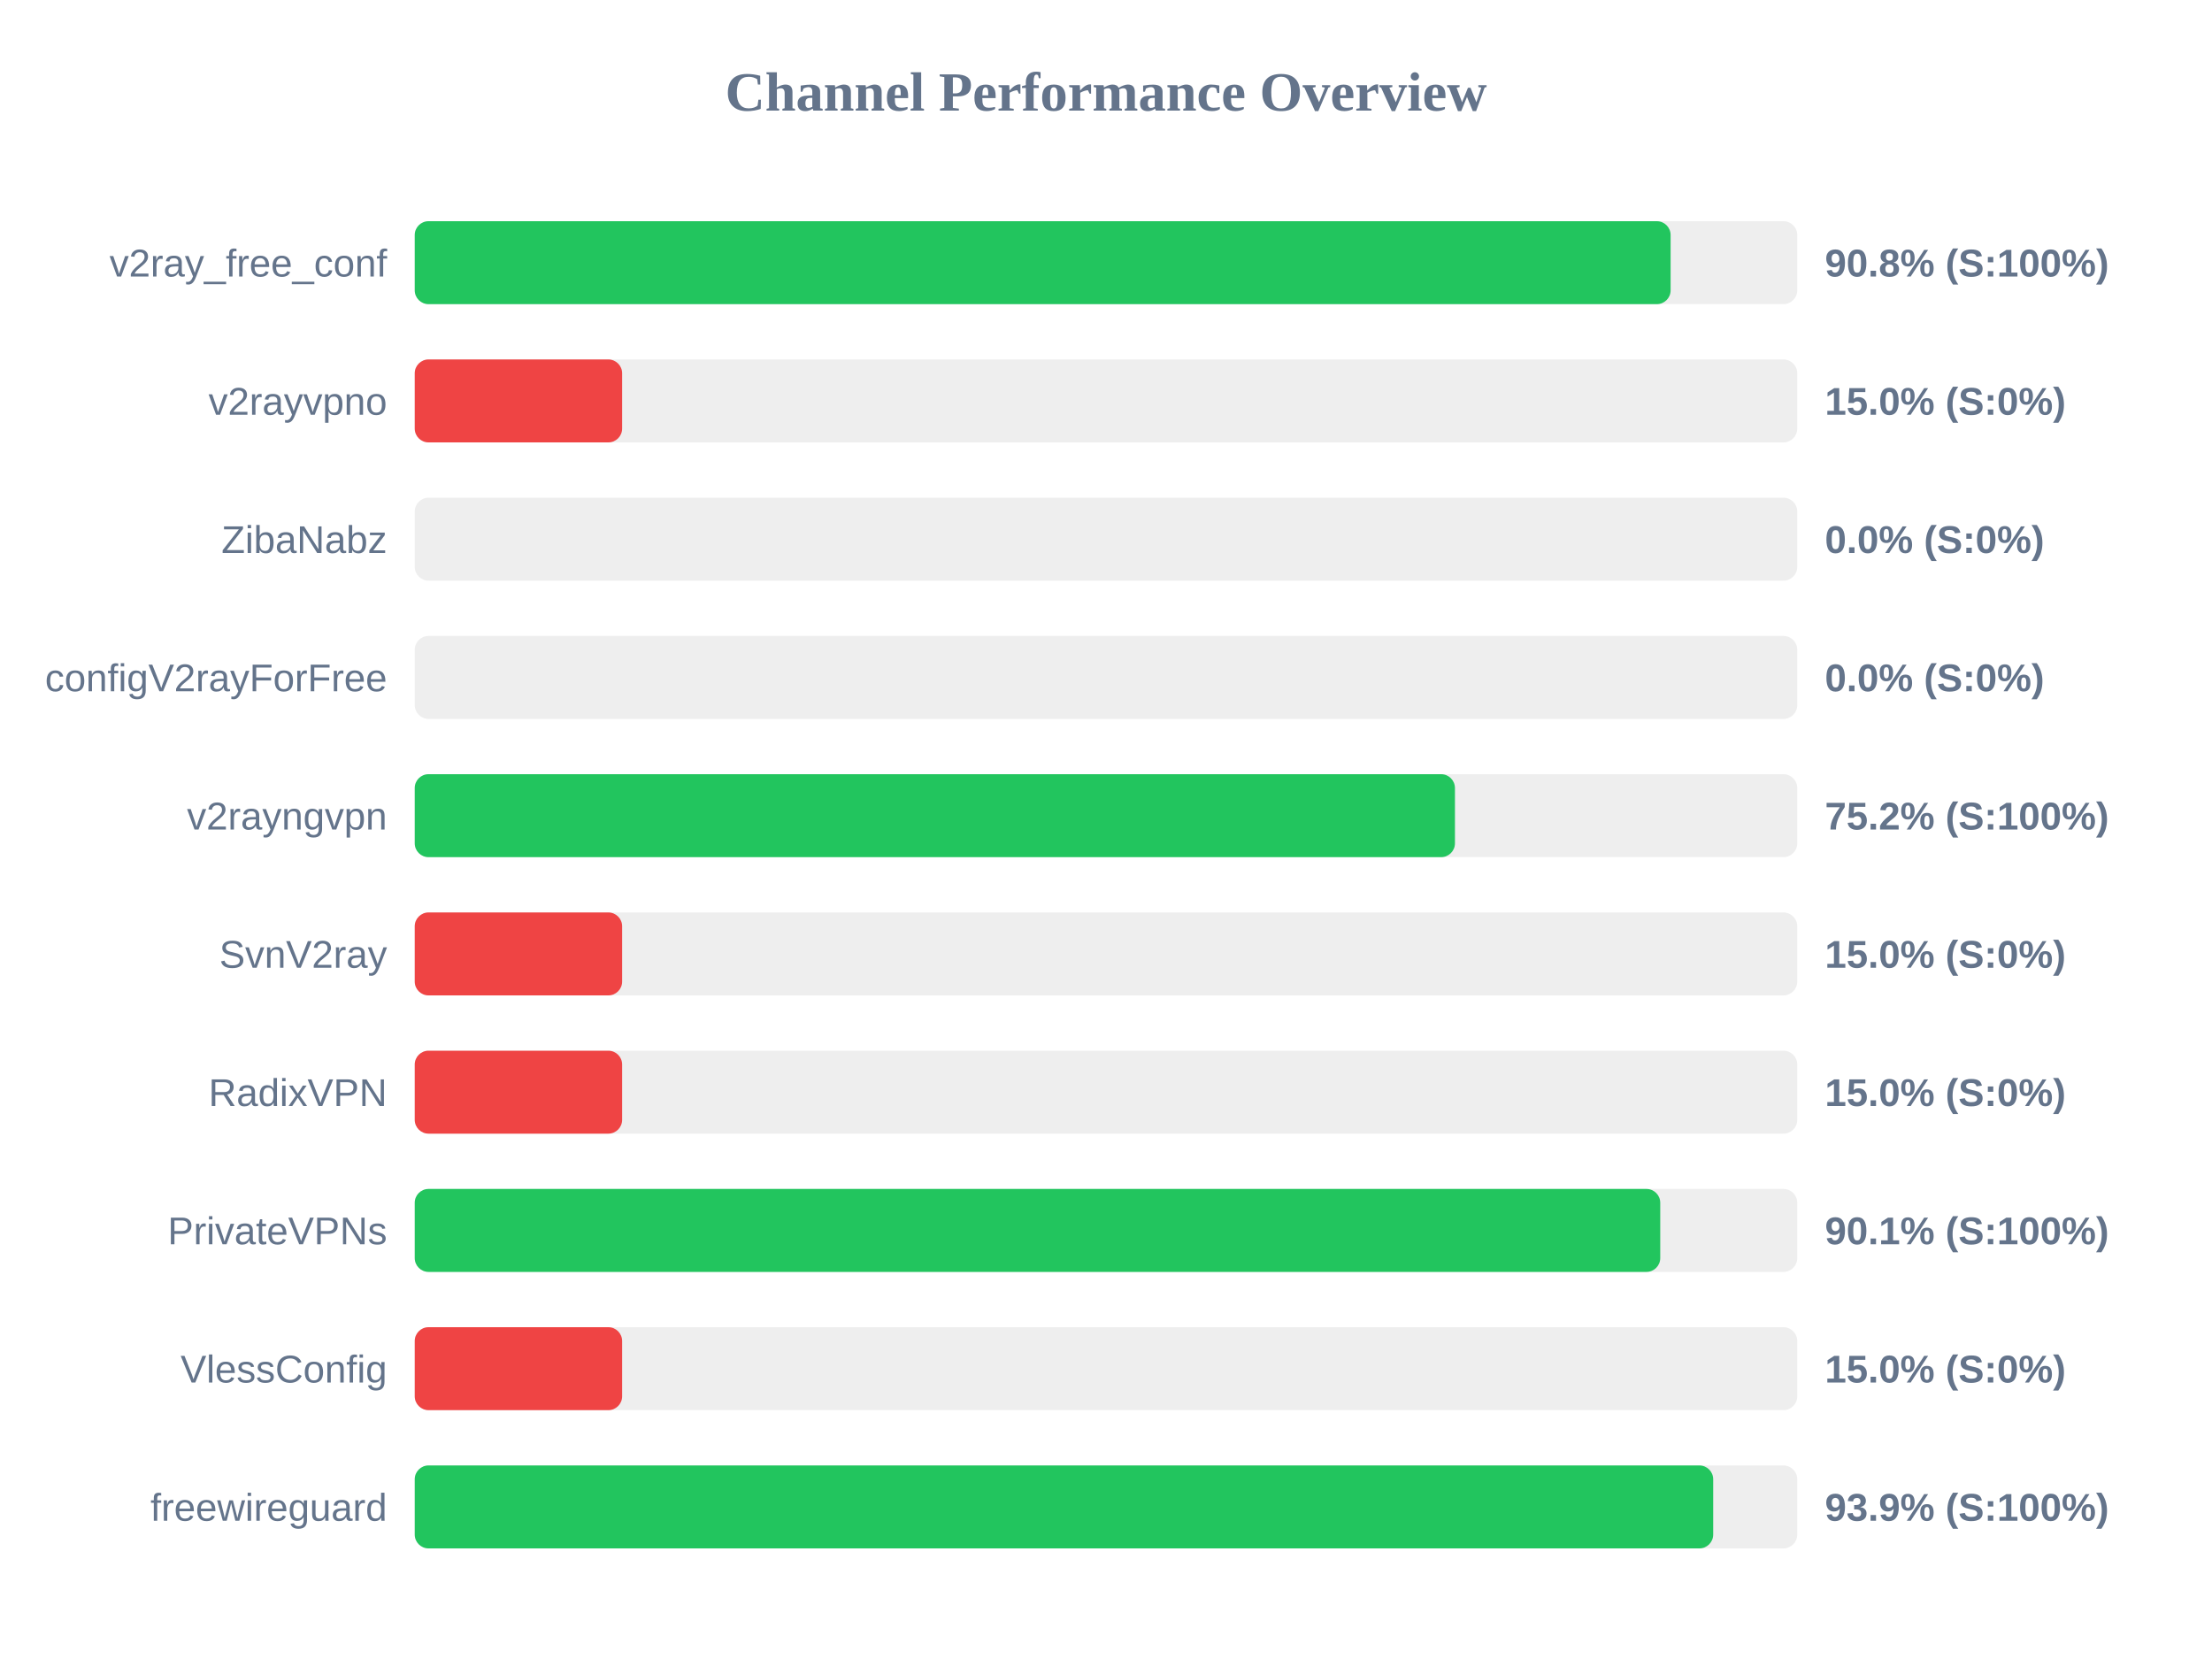
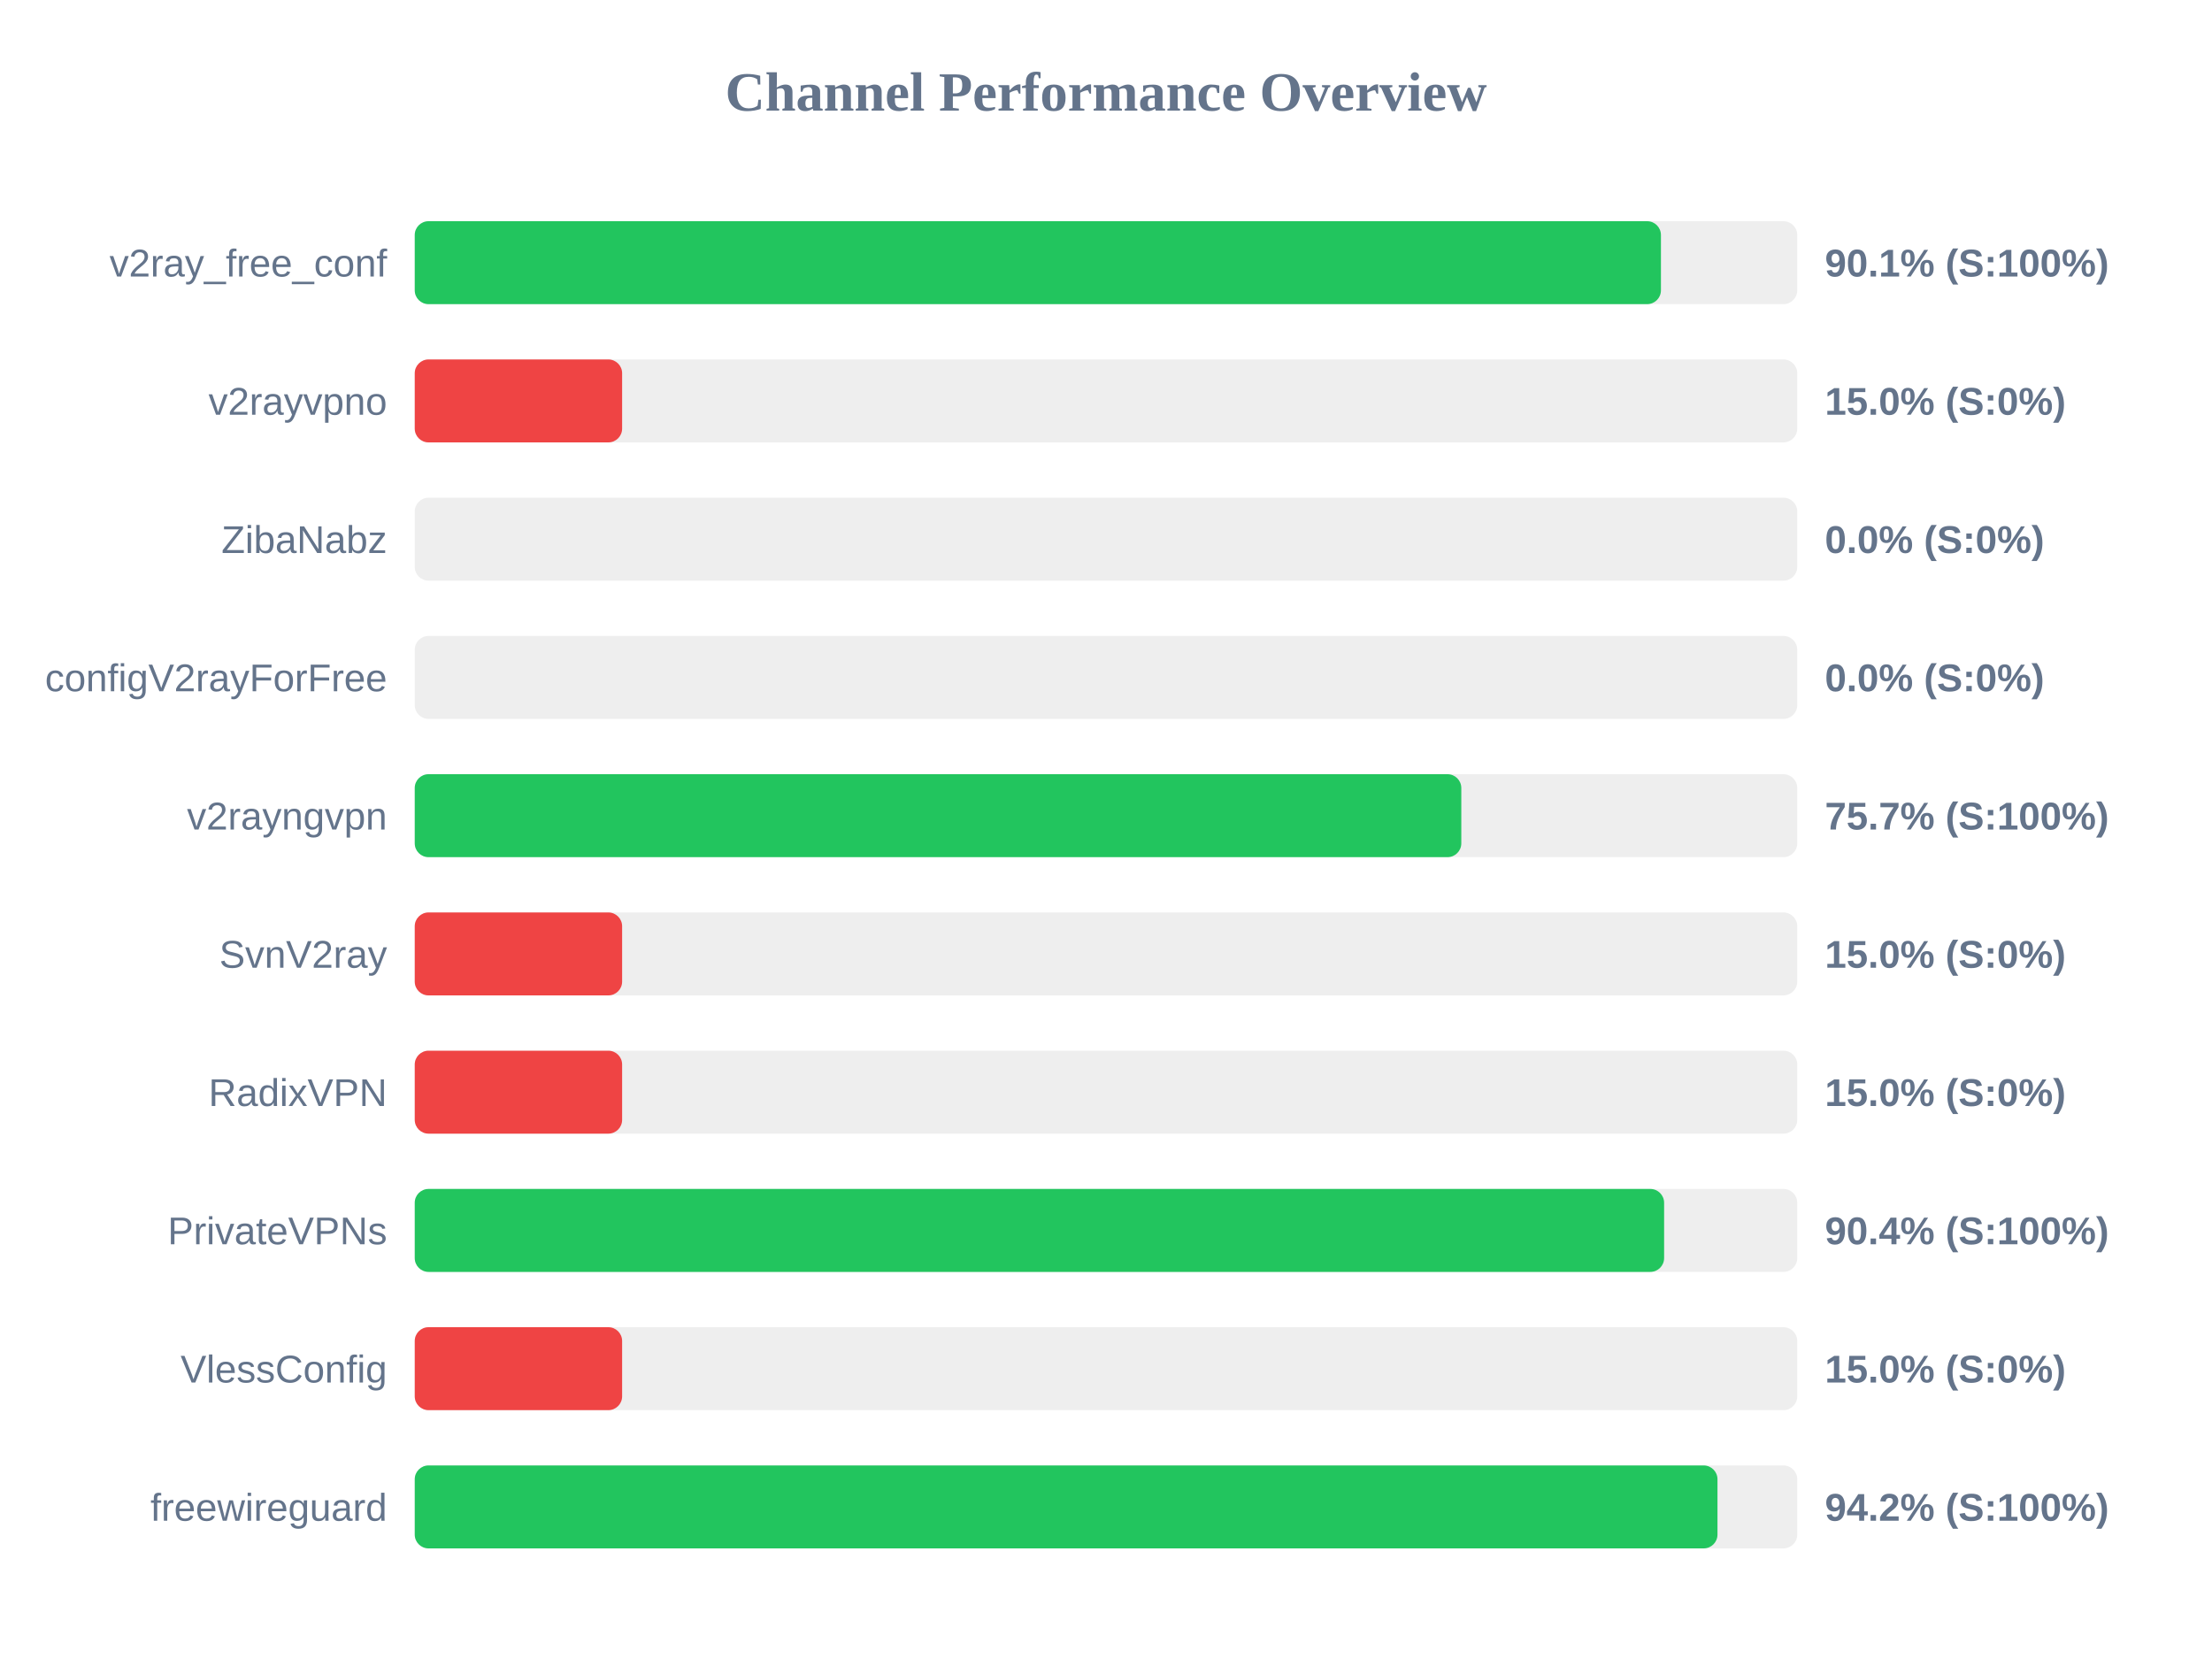
<svg xmlns="http://www.w3.org/2000/svg" width="800" height="600" version="1.1">
  <style>
        .row { font: 14px Arial; fill: #64748b; }
        .score { font: bold 14px Arial; fill: #64748b; }
    </style>
  <text x="400" y="40" text-anchor="middle" font-size="20px" font-weight="bold" fill="#64748b">Channel Performance Overview</text>
  <rect x="150" y="80" width="500" height="30" fill="#eee" rx="5" />
-   <rect x="150" y="80" width="454.2" height="30" fill="#22c55e" rx="5" />
+   <rect x="150" y="80" width="450.7" height="30" fill="#22c55e" rx="5" />
  <text x="140" y="100" text-anchor="end" class="row">v2ray_free_conf</text>
-   <text x="660" y="100" text-anchor="start" class="score">90.8% (S:100%)</text>
+   <text x="660" y="100" text-anchor="start" class="score">90.1% (S:100%)</text>
  <rect x="150" y="130" width="500" height="30" fill="#eee" rx="5" />
  <rect x="150" y="130" width="75.0" height="30" fill="#ef4444" rx="5" />
  <text x="140" y="150" text-anchor="end" class="row">v2rayvpno</text>
  <text x="660" y="150" text-anchor="start" class="score">15.0% (S:0%)</text>
  <rect x="150" y="180" width="500" height="30" fill="#eee" rx="5" />
  <rect x="150" y="180" width="0.0" height="30" fill="#ef4444" rx="5" />
  <text x="140" y="200" text-anchor="end" class="row">ZibaNabz</text>
  <text x="660" y="200" text-anchor="start" class="score">0.0% (S:0%)</text>
  <rect x="150" y="230" width="500" height="30" fill="#eee" rx="5" />
  <rect x="150" y="230" width="0.0" height="30" fill="#ef4444" rx="5" />
  <text x="140" y="250" text-anchor="end" class="row">configV2rayForFree</text>
  <text x="660" y="250" text-anchor="start" class="score">0.0% (S:0%)</text>
  <rect x="150" y="280" width="500" height="30" fill="#eee" rx="5" />
-   <rect x="150" y="280" width="376.2" height="30" fill="#22c55e" rx="5" />
+   <rect x="150" y="280" width="378.5" height="30" fill="#22c55e" rx="5" />
  <text x="140" y="300" text-anchor="end" class="row">v2rayngvpn</text>
-   <text x="660" y="300" text-anchor="start" class="score">75.2% (S:100%)</text>
+   <text x="660" y="300" text-anchor="start" class="score">75.7% (S:100%)</text>
  <rect x="150" y="330" width="500" height="30" fill="#eee" rx="5" />
  <rect x="150" y="330" width="75.0" height="30" fill="#ef4444" rx="5" />
  <text x="140" y="350" text-anchor="end" class="row">SvnV2ray</text>
  <text x="660" y="350" text-anchor="start" class="score">15.0% (S:0%)</text>
  <rect x="150" y="380" width="500" height="30" fill="#eee" rx="5" />
  <rect x="150" y="380" width="75.0" height="30" fill="#ef4444" rx="5" />
  <text x="140" y="400" text-anchor="end" class="row">RadixVPN</text>
  <text x="660" y="400" text-anchor="start" class="score">15.0% (S:0%)</text>
  <rect x="150" y="430" width="500" height="30" fill="#eee" rx="5" />
-   <rect x="150" y="430" width="450.45" height="30" fill="#22c55e" rx="5" />
+   <rect x="150" y="430" width="451.85" height="30" fill="#22c55e" rx="5" />
  <text x="140" y="450" text-anchor="end" class="row">PrivateVPNs</text>
-   <text x="660" y="450" text-anchor="start" class="score">90.1% (S:100%)</text>
+   <text x="660" y="450" text-anchor="start" class="score">90.4% (S:100%)</text>
  <rect x="150" y="480" width="500" height="30" fill="#eee" rx="5" />
  <rect x="150" y="480" width="75.0" height="30" fill="#ef4444" rx="5" />
  <text x="140" y="500" text-anchor="end" class="row">VlessConfig</text>
  <text x="660" y="500" text-anchor="start" class="score">15.0% (S:0%)</text>
  <rect x="150" y="530" width="500" height="30" fill="#eee" rx="5" />
-   <rect x="150" y="530" width="469.6" height="30" fill="#22c55e" rx="5" />
+   <rect x="150" y="530" width="471.15" height="30" fill="#22c55e" rx="5" />
  <text x="140" y="550" text-anchor="end" class="row">freewireguard</text>
-   <text x="660" y="550" text-anchor="start" class="score">93.9% (S:100%)</text>
+   <text x="660" y="550" text-anchor="start" class="score">94.2% (S:100%)</text>
</svg>
